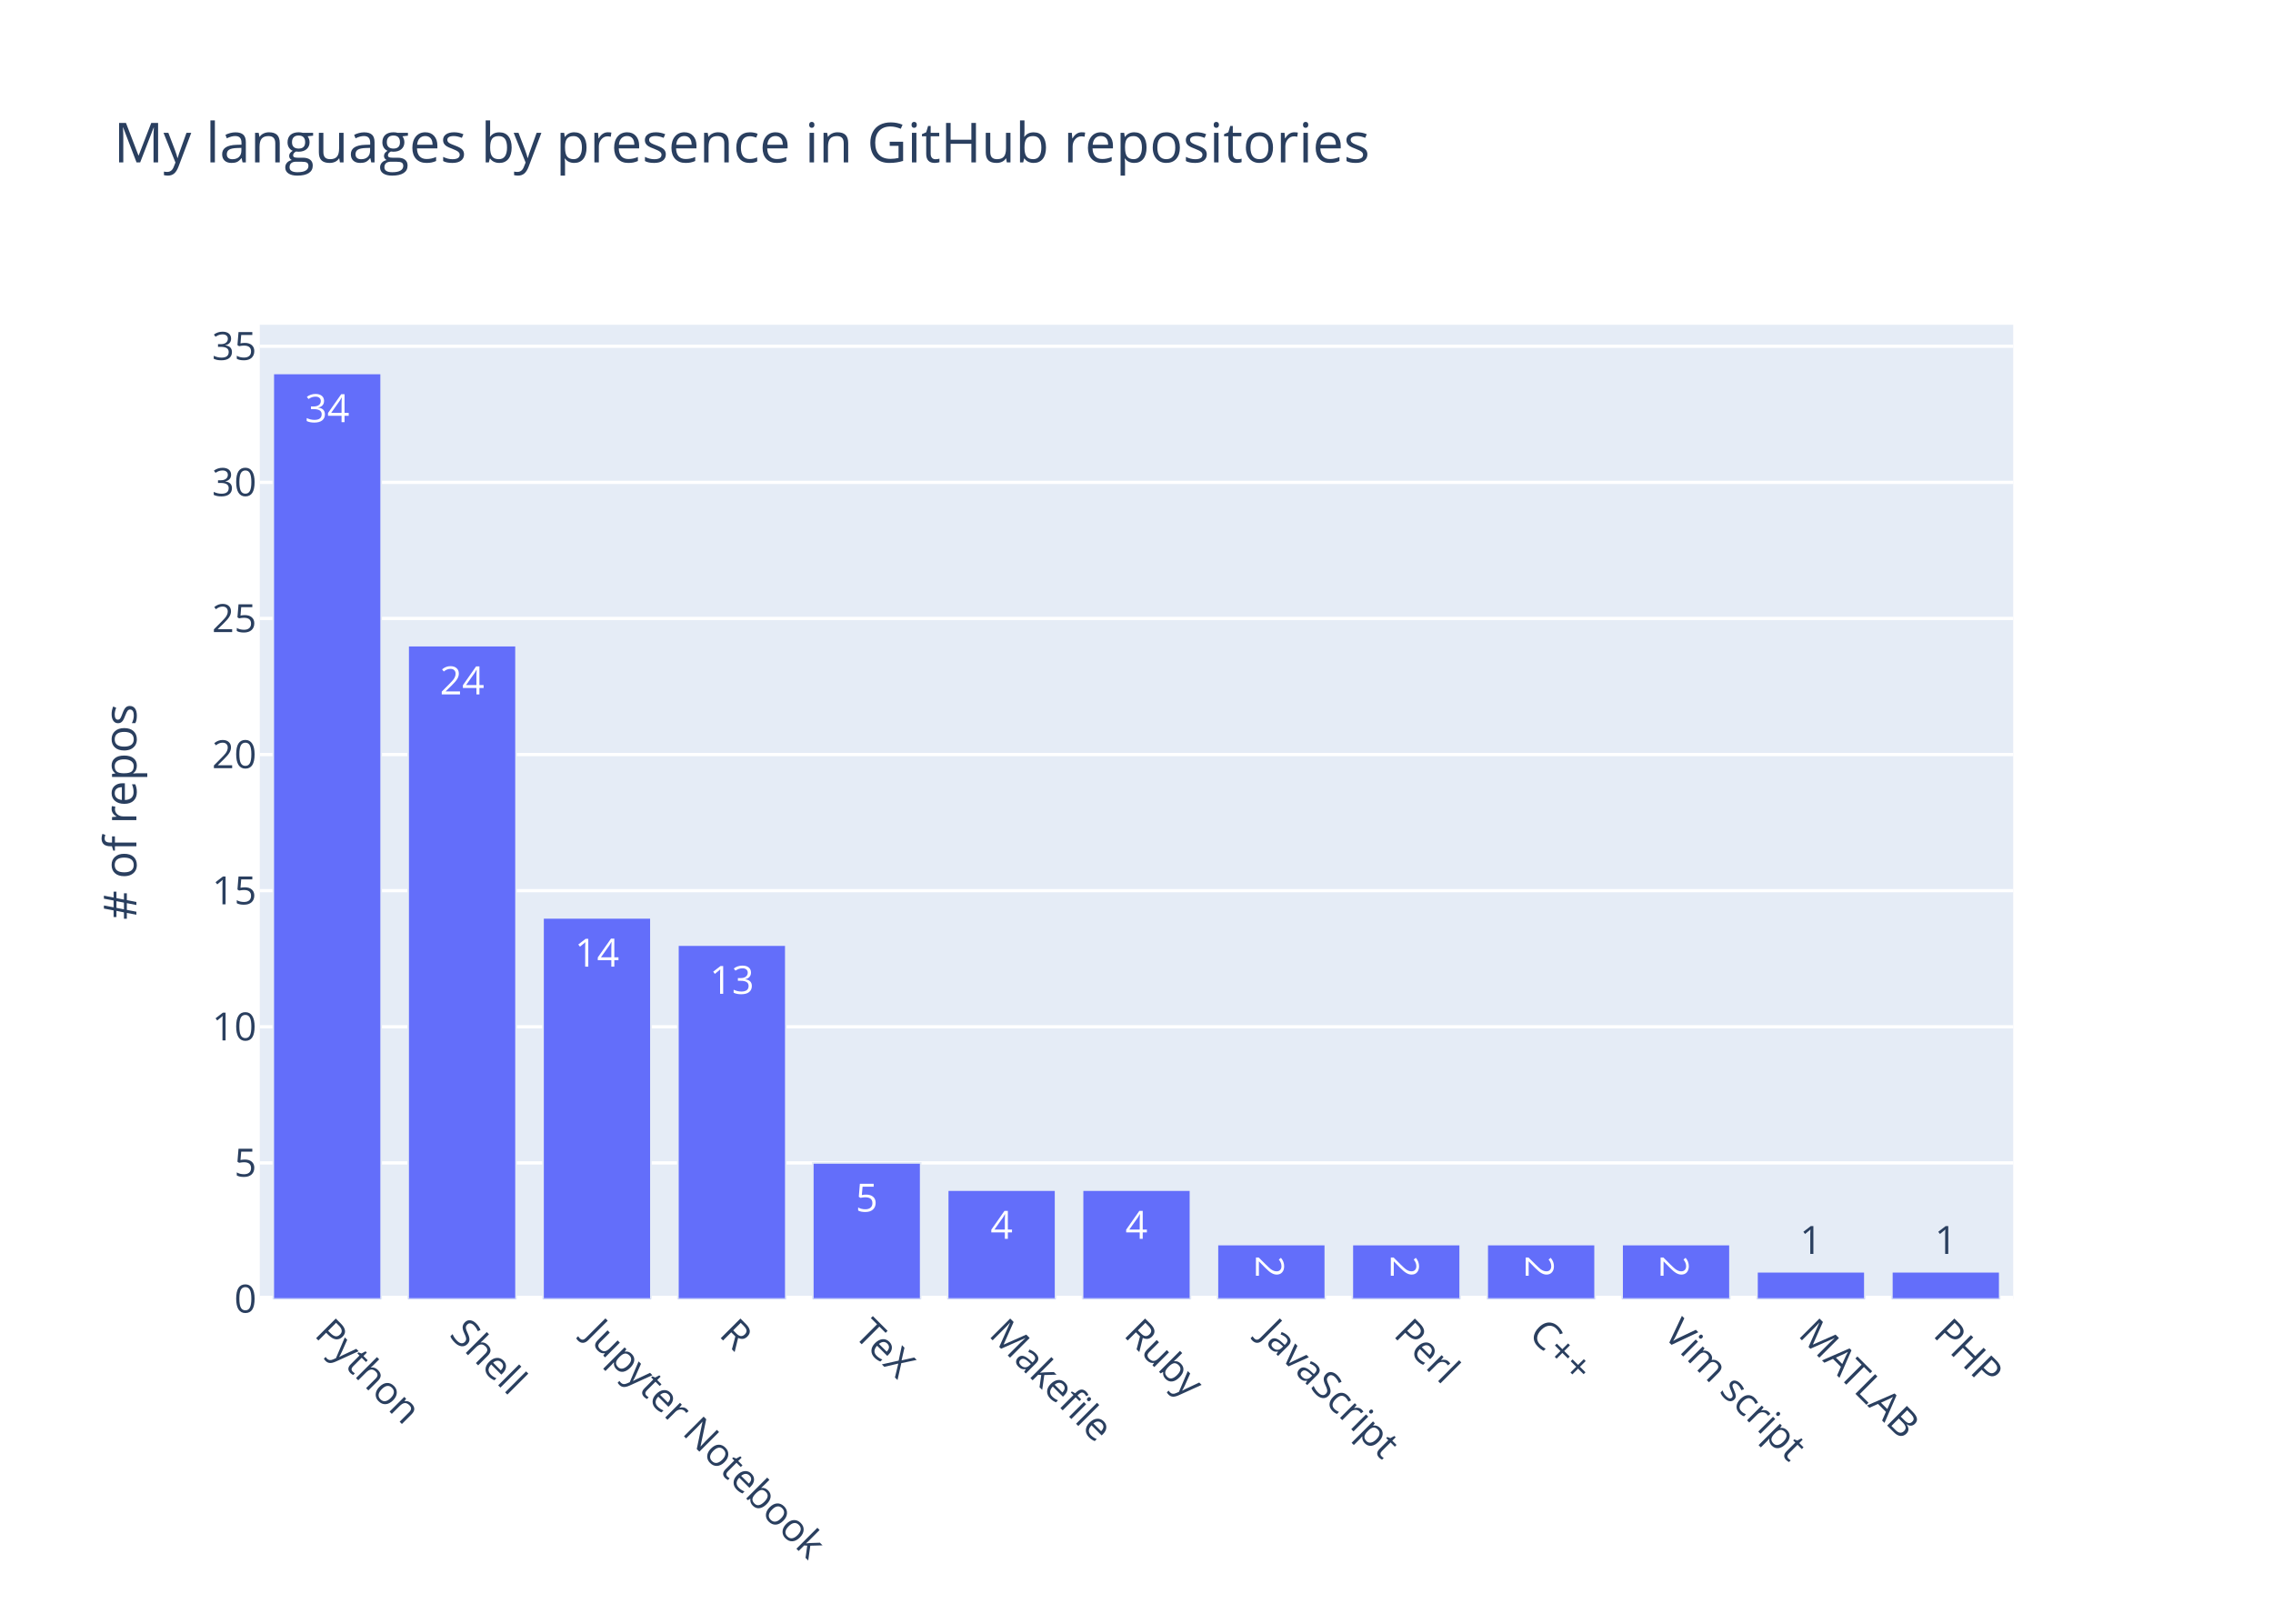
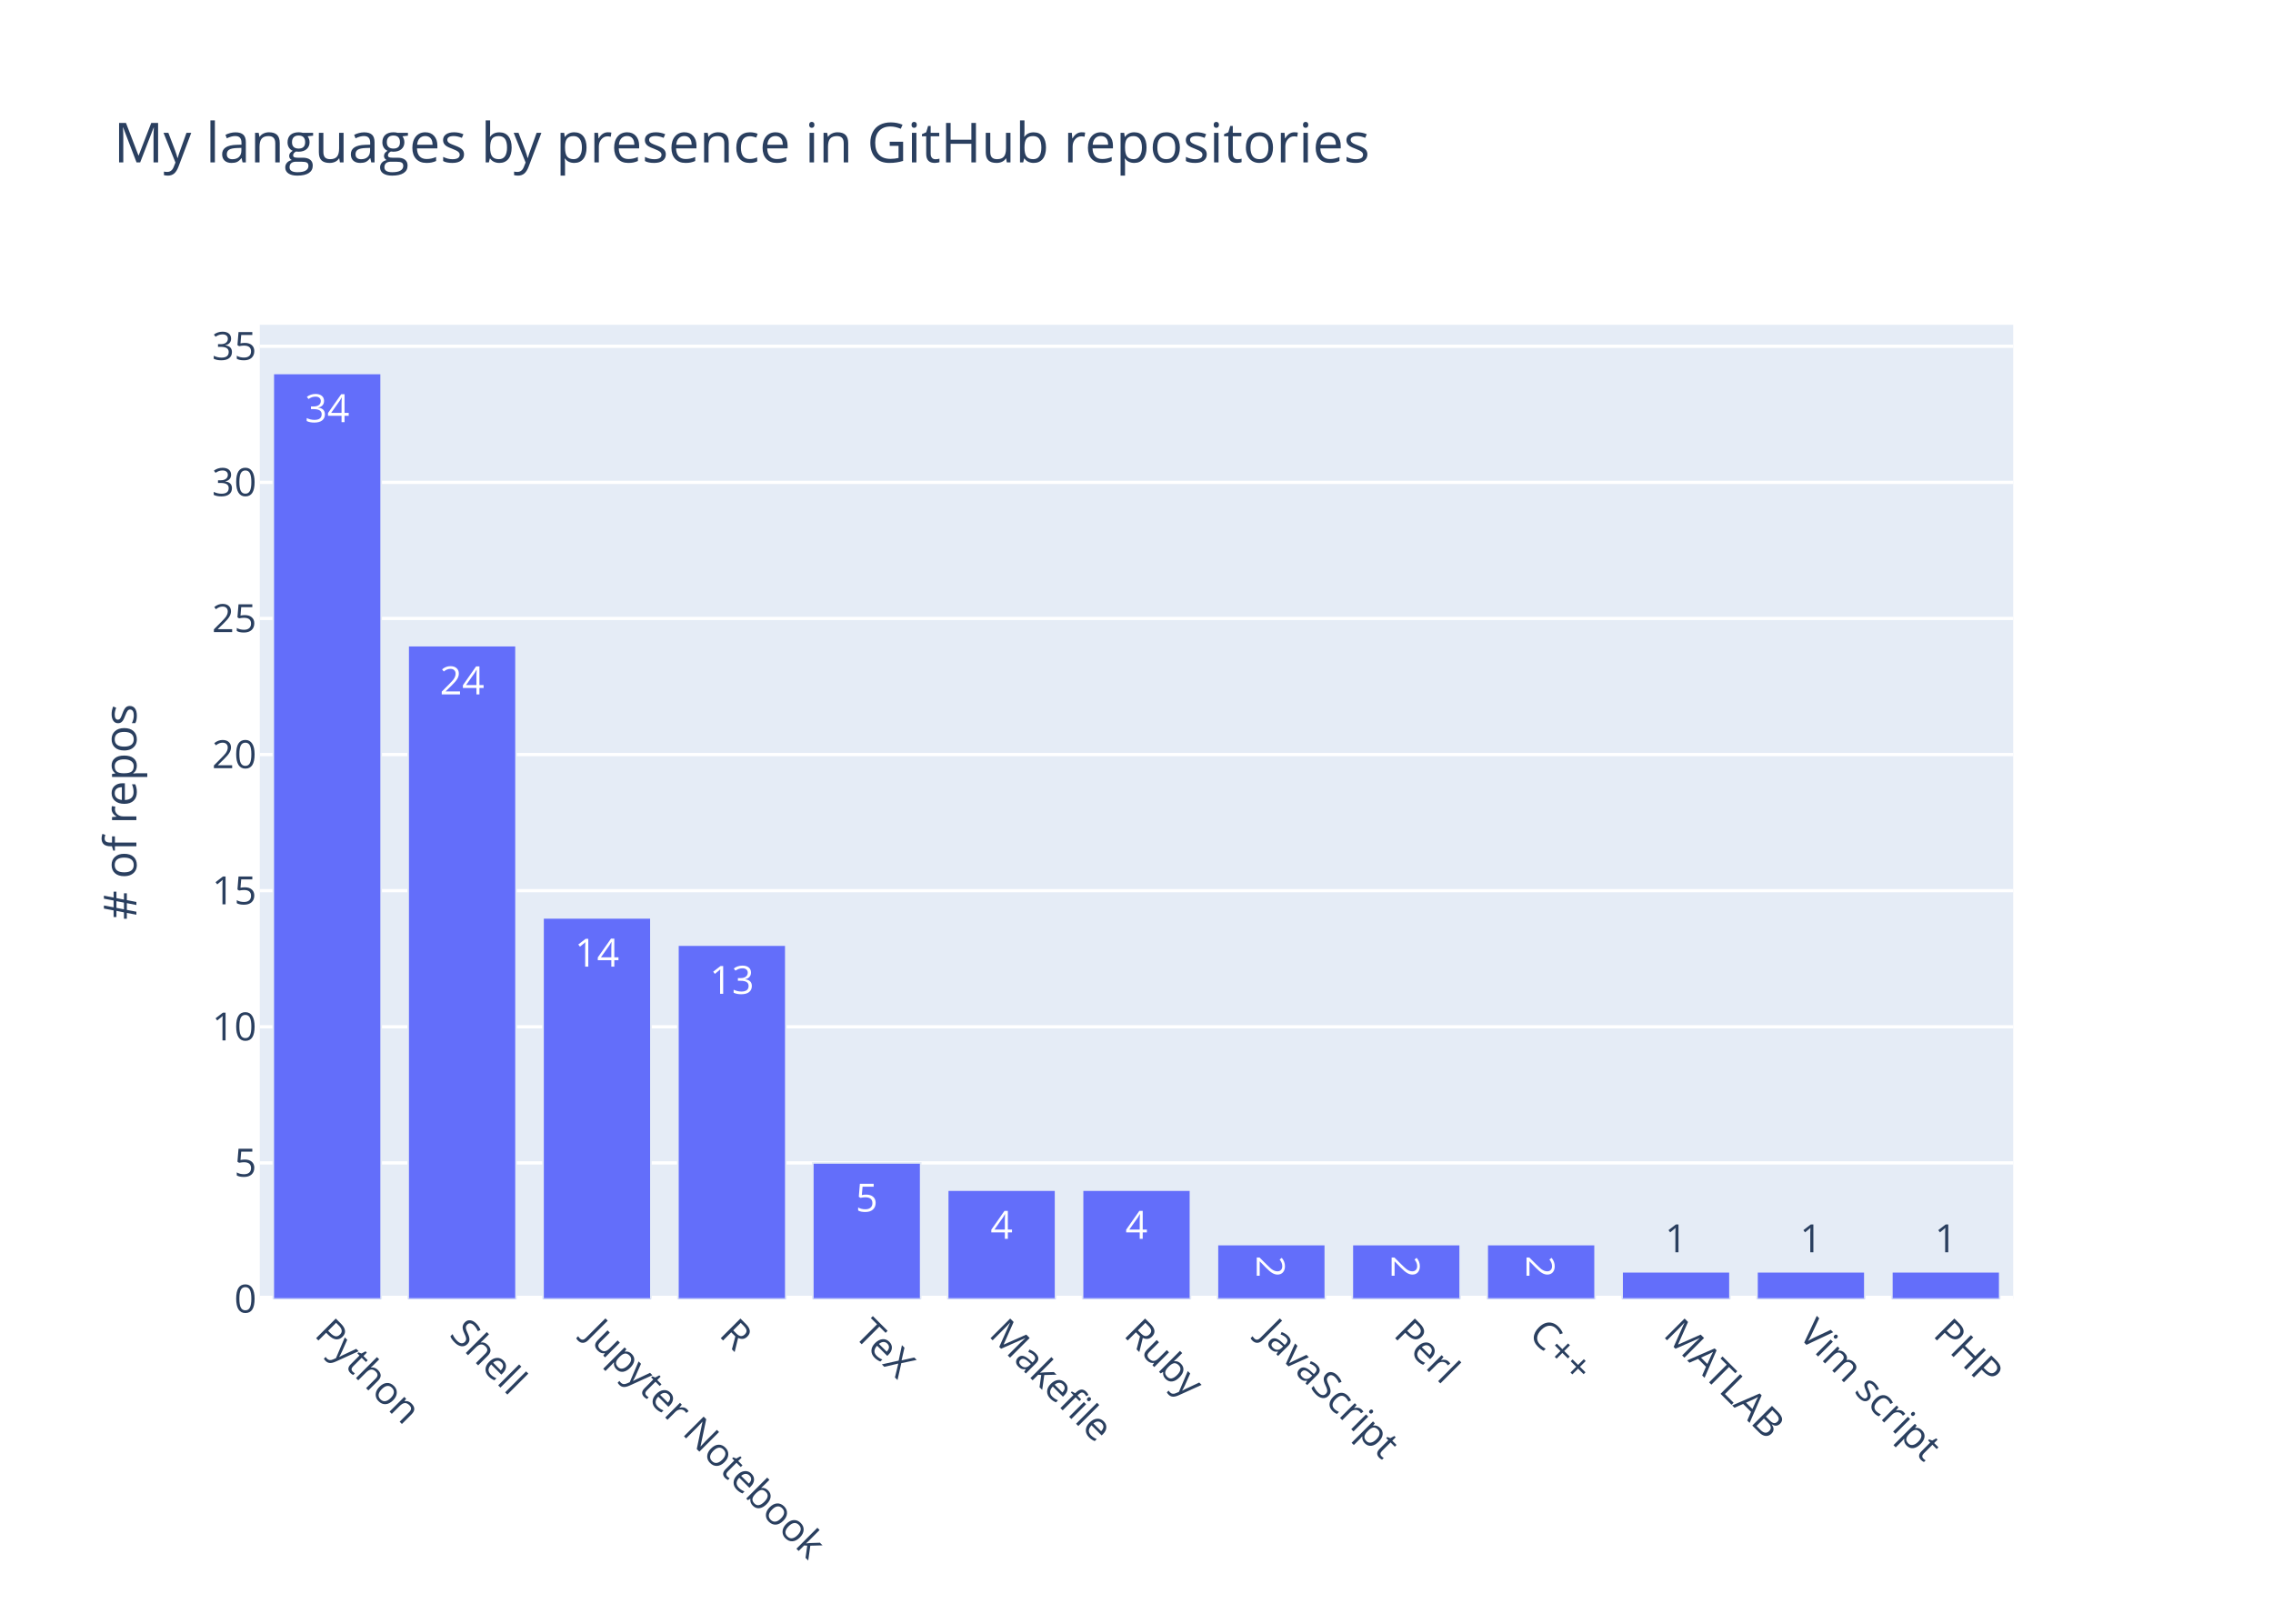
<svg xmlns="http://www.w3.org/2000/svg" class="main-svg" width="700" height="500" viewBox="0 0 700 500">
  <rect x="0" y="0" width="700" height="500" style="fill: rgb(255, 255, 255); fill-opacity: 1;" />
-   <defs id="defs-3e3077">
+   <defs id="defs-f35ca7">
    <g class="clips">
-       <clipPath id="clip3e3077xyplot" class="plotclip">
+       <clipPath id="clipf35ca7xyplot" class="plotclip">
        <rect width="540" height="300" />
      </clipPath>
-       <clipPath class="axesclip" id="clip3e3077x">
+       <clipPath class="axesclip" id="clipf35ca7x">
        <rect x="80" y="0" width="540" height="500" />
      </clipPath>
-       <clipPath class="axesclip" id="clip3e3077y">
+       <clipPath class="axesclip" id="clipf35ca7y">
        <rect x="0" y="100" width="700" height="300" />
      </clipPath>
-       <clipPath class="axesclip" id="clip3e3077xy">
+       <clipPath class="axesclip" id="clipf35ca7xy">
        <rect x="80" y="100" width="540" height="300" />
      </clipPath>
    </g>
    <g class="gradients" />
  </defs>
  <g class="bglayer">
    <rect class="bg" x="80" y="100" width="540" height="300" style="fill: rgb(229, 236, 246); fill-opacity: 1; stroke-width: 0;" />
  </g>
  <g class="layer-below">
    <g class="imagelayer" />
    <g class="shapelayer" />
  </g>
  <g class="cartesianlayer">
    <g class="subplot xy">
      <g class="layer-subplot">
        <g class="shapelayer" />
        <g class="imagelayer" />
      </g>
      <g class="gridlayer">
        <g class="x" />
        <g class="y">
          <path class="ygrid crisp" transform="translate(0,358.09)" d="M80,0h540" style="stroke: rgb(255, 255, 255); stroke-opacity: 1; stroke-width: 1px;" />
          <path class="ygrid crisp" transform="translate(0,316.18)" d="M80,0h540" style="stroke: rgb(255, 255, 255); stroke-opacity: 1; stroke-width: 1px;" />
          <path class="ygrid crisp" transform="translate(0,274.26)" d="M80,0h540" style="stroke: rgb(255, 255, 255); stroke-opacity: 1; stroke-width: 1px;" />
          <path class="ygrid crisp" transform="translate(0,232.35)" d="M80,0h540" style="stroke: rgb(255, 255, 255); stroke-opacity: 1; stroke-width: 1px;" />
          <path class="ygrid crisp" transform="translate(0,190.44)" d="M80,0h540" style="stroke: rgb(255, 255, 255); stroke-opacity: 1; stroke-width: 1px;" />
          <path class="ygrid crisp" transform="translate(0,148.53)" d="M80,0h540" style="stroke: rgb(255, 255, 255); stroke-opacity: 1; stroke-width: 1px;" />
          <path class="ygrid crisp" transform="translate(0,106.62)" d="M80,0h540" style="stroke: rgb(255, 255, 255); stroke-opacity: 1; stroke-width: 1px;" />
        </g>
      </g>
      <g class="zerolinelayer">
        <path class="yzl zl crisp" transform="translate(0,400)" d="M80,0h540" style="stroke: rgb(255, 255, 255); stroke-opacity: 1; stroke-width: 2px;" />
      </g>
      <path class="xlines-below" />
      <path class="ylines-below" />
      <g class="overlines-below" />
      <g class="xaxislayer-below" />
      <g class="yaxislayer-below" />
      <g class="overaxes-below" />
-       <g class="plot" transform="translate(80, 100)" clip-path="url('#clip3e3077xyplot')">
+       <g class="plot" transform="translate(80, 100)" clip-path="url('#clipf35ca7xyplot')">
        <g class="barlayer mlayer">
          <g class="trace bars" style="opacity: 1;">
            <g class="points">
              <g class="point">
                <path d="M4.15,300V15H37.38V300Z" style="vector-effect: non-scaling-stroke; opacity: 1; stroke-width: 0.5px; fill: rgb(99, 110, 250); fill-opacity: 1; stroke: rgb(229, 236, 246); stroke-opacity: 1;" />
                <text class="bartext bartext-inside" text-anchor="middle" data-notex="1" x="0" y="0" style="font-family: 'Open Sans', verdana, arial, sans-serif; font-size: 12px; fill: rgb(255, 255, 255); fill-opacity: 1; white-space: pre;" transform="translate(20.765 30)">34</text>
              </g>
              <g class="point">
                <path d="M45.69,300V98.82H78.92V300Z" style="vector-effect: non-scaling-stroke; opacity: 1; stroke-width: 0.5px; fill: rgb(99, 110, 250); fill-opacity: 1; stroke: rgb(229, 236, 246); stroke-opacity: 1;" />
                <text class="bartext bartext-inside" text-anchor="middle" data-notex="1" x="0" y="0" style="font-family: 'Open Sans', verdana, arial, sans-serif; font-size: 12px; fill: rgb(255, 255, 255); fill-opacity: 1; white-space: pre;" transform="translate(62.305 113.82)">24</text>
              </g>
              <g class="point">
                <path d="M87.23,300V182.65H120.46V300Z" style="vector-effect: non-scaling-stroke; opacity: 1; stroke-width: 0.5px; fill: rgb(99, 110, 250); fill-opacity: 1; stroke: rgb(229, 236, 246); stroke-opacity: 1;" />
                <text class="bartext bartext-inside" text-anchor="middle" data-notex="1" x="0" y="0" style="font-family: 'Open Sans', verdana, arial, sans-serif; font-size: 12px; fill: rgb(255, 255, 255); fill-opacity: 1; white-space: pre;" transform="translate(103.845 197.65)">14</text>
              </g>
              <g class="point">
                <path d="M128.77,300V191.03H162V300Z" style="vector-effect: non-scaling-stroke; opacity: 1; stroke-width: 0.5px; fill: rgb(99, 110, 250); fill-opacity: 1; stroke: rgb(229, 236, 246); stroke-opacity: 1;" />
                <text class="bartext bartext-inside" text-anchor="middle" data-notex="1" x="0" y="0" style="font-family: 'Open Sans', verdana, arial, sans-serif; font-size: 12px; fill: rgb(255, 255, 255); fill-opacity: 1; white-space: pre;" transform="translate(145.385 206.03)">13</text>
              </g>
              <g class="point">
                <path d="M170.31,300V258.09H203.54V300Z" style="vector-effect: non-scaling-stroke; opacity: 1; stroke-width: 0.5px; fill: rgb(99, 110, 250); fill-opacity: 1; stroke: rgb(229, 236, 246); stroke-opacity: 1;" />
                <text class="bartext bartext-inside" text-anchor="middle" data-notex="1" x="0" y="0" style="font-family: 'Open Sans', verdana, arial, sans-serif; font-size: 12px; fill: rgb(255, 255, 255); fill-opacity: 1; white-space: pre;" transform="translate(186.925 273.09)">5</text>
              </g>
              <g class="point">
                <path d="M211.85,300V266.47H245.08V300Z" style="vector-effect: non-scaling-stroke; opacity: 1; stroke-width: 0.5px; fill: rgb(99, 110, 250); fill-opacity: 1; stroke: rgb(229, 236, 246); stroke-opacity: 1;" />
                <text class="bartext bartext-inside" text-anchor="middle" data-notex="1" x="0" y="0" style="font-family: 'Open Sans', verdana, arial, sans-serif; font-size: 12px; fill: rgb(255, 255, 255); fill-opacity: 1; white-space: pre;" transform="translate(228.465 281.47)">4</text>
              </g>
              <g class="point">
                <path d="M253.38,300V266.47H286.62V300Z" style="vector-effect: non-scaling-stroke; opacity: 1; stroke-width: 0.5px; fill: rgb(99, 110, 250); fill-opacity: 1; stroke: rgb(229, 236, 246); stroke-opacity: 1;" />
                <text class="bartext bartext-inside" text-anchor="middle" data-notex="1" x="0" y="0" style="font-family: 'Open Sans', verdana, arial, sans-serif; font-size: 12px; fill: rgb(255, 255, 255); fill-opacity: 1; white-space: pre;" transform="translate(270 281.47)">4</text>
              </g>
              <g class="point">
                <path d="M294.92,300V283.24H328.15V300Z" style="vector-effect: non-scaling-stroke; opacity: 1; stroke-width: 0.5px; fill: rgb(99, 110, 250); fill-opacity: 1; stroke: rgb(229, 236, 246); stroke-opacity: 1;" />
-                 <text class="bartext bartext-inside" text-anchor="middle" data-notex="1" x="0" y="0" style="font-family: 'Open Sans', verdana, arial, sans-serif; font-size: 12px; fill: rgb(255, 255, 255); fill-opacity: 1; white-space: pre;" transform="translate(311.535 294.8025)rotate(90 0 -4.75) ">2</text>
+                 <text class="bartext bartext-inside" text-anchor="middle" data-notex="1" x="0" y="0" style="font-family: 'Open Sans', verdana, arial, sans-serif; font-size: 12px; fill: rgb(255, 255, 255); fill-opacity: 1; white-space: pre;" transform="translate(311.535 294.5525)rotate(90 0 -4.5) ">2</text>
              </g>
              <g class="point">
                <path d="M336.46,300V283.24H369.69V300Z" style="vector-effect: non-scaling-stroke; opacity: 1; stroke-width: 0.5px; fill: rgb(99, 110, 250); fill-opacity: 1; stroke: rgb(229, 236, 246); stroke-opacity: 1;" />
-                 <text class="bartext bartext-inside" text-anchor="middle" data-notex="1" x="0" y="0" style="font-family: 'Open Sans', verdana, arial, sans-serif; font-size: 12px; fill: rgb(255, 255, 255); fill-opacity: 1; white-space: pre;" transform="translate(353.075 294.8025)rotate(90 0 -4.75) ">2</text>
+                 <text class="bartext bartext-inside" text-anchor="middle" data-notex="1" x="0" y="0" style="font-family: 'Open Sans', verdana, arial, sans-serif; font-size: 12px; fill: rgb(255, 255, 255); fill-opacity: 1; white-space: pre;" transform="translate(353.075 294.5525)rotate(90 0 -4.5) ">2</text>
              </g>
              <g class="point">
                <path d="M378,300V283.24H411.23V300Z" style="vector-effect: non-scaling-stroke; opacity: 1; stroke-width: 0.5px; fill: rgb(99, 110, 250); fill-opacity: 1; stroke: rgb(229, 236, 246); stroke-opacity: 1;" />
-                 <text class="bartext bartext-inside" text-anchor="middle" data-notex="1" x="0" y="0" style="font-family: 'Open Sans', verdana, arial, sans-serif; font-size: 12px; fill: rgb(255, 255, 255); fill-opacity: 1; white-space: pre;" transform="translate(394.615 294.8025)rotate(90 0 -4.75) ">2</text>
-               </g>
-               <g class="point">
-                 <path d="M419.54,300V283.24H452.77V300Z" style="vector-effect: non-scaling-stroke; opacity: 1; stroke-width: 0.5px; fill: rgb(99, 110, 250); fill-opacity: 1; stroke: rgb(229, 236, 246); stroke-opacity: 1;" />
-                 <text class="bartext bartext-inside" text-anchor="middle" data-notex="1" x="0" y="0" style="font-family: 'Open Sans', verdana, arial, sans-serif; font-size: 12px; fill: rgb(255, 255, 255); fill-opacity: 1; white-space: pre;" transform="translate(436.155 294.8025)rotate(90 0 -4.75) ">2</text>
+                 <text class="bartext bartext-inside" text-anchor="middle" data-notex="1" x="0" y="0" style="font-family: 'Open Sans', verdana, arial, sans-serif; font-size: 12px; fill: rgb(255, 255, 255); fill-opacity: 1; white-space: pre;" transform="translate(394.615 294.5525)rotate(90 0 -4.5) ">2</text>
+               </g>
+               <g class="point">
+                 <path d="M419.54,300V291.62H452.77V300Z" style="vector-effect: non-scaling-stroke; opacity: 1; stroke-width: 0.5px; fill: rgb(99, 110, 250); fill-opacity: 1; stroke: rgb(229, 236, 246); stroke-opacity: 1;" />
+                 <text class="bartext bartext-outside" text-anchor="middle" data-notex="1" x="0" y="0" style="font-family: 'Open Sans', verdana, arial, sans-serif; font-size: 12px; fill: rgb(42, 63, 95); fill-opacity: 1; white-space: pre;" transform="translate(436.155 285.62)">1</text>
              </g>
              <g class="point">
                <path d="M461.08,300V291.62H494.31V300Z" style="vector-effect: non-scaling-stroke; opacity: 1; stroke-width: 0.5px; fill: rgb(99, 110, 250); fill-opacity: 1; stroke: rgb(229, 236, 246); stroke-opacity: 1;" />
-                 <text class="bartext bartext-outside" text-anchor="middle" data-notex="1" x="0" y="0" style="font-family: 'Open Sans', verdana, arial, sans-serif; font-size: 12px; fill: rgb(42, 63, 95); fill-opacity: 1; white-space: pre;" transform="translate(477.695 286.12)">1</text>
+                 <text class="bartext bartext-outside" text-anchor="middle" data-notex="1" x="0" y="0" style="font-family: 'Open Sans', verdana, arial, sans-serif; font-size: 12px; fill: rgb(42, 63, 95); fill-opacity: 1; white-space: pre;" transform="translate(477.695 285.62)">1</text>
              </g>
              <g class="point">
                <path d="M502.62,300V291.62H535.85V300Z" style="vector-effect: non-scaling-stroke; opacity: 1; stroke-width: 0.5px; fill: rgb(99, 110, 250); fill-opacity: 1; stroke: rgb(229, 236, 246); stroke-opacity: 1;" />
-                 <text class="bartext bartext-outside" text-anchor="middle" data-notex="1" x="0" y="0" style="font-family: 'Open Sans', verdana, arial, sans-serif; font-size: 12px; fill: rgb(42, 63, 95); fill-opacity: 1; white-space: pre;" transform="translate(519.235 286.12)">1</text>
+                 <text class="bartext bartext-outside" text-anchor="middle" data-notex="1" x="0" y="0" style="font-family: 'Open Sans', verdana, arial, sans-serif; font-size: 12px; fill: rgb(42, 63, 95); fill-opacity: 1; white-space: pre;" transform="translate(519.235 285.62)">1</text>
              </g>
            </g>
          </g>
        </g>
      </g>
      <g class="overplot" />
      <path class="xlines-above crisp" d="M0,0" style="fill: none;" />
      <path class="ylines-above crisp" d="M0,0" style="fill: none;" />
      <g class="overlines-above" />
      <g class="xaxislayer-above">
        <g class="xtick">
          <text text-anchor="start" x="0" y="413" transform="translate(100.77,0) rotate(45,0,407)" style="font-family: 'Open Sans', verdana, arial, sans-serif; font-size: 12px; fill: rgb(42, 63, 95); fill-opacity: 1; white-space: pre;">Python</text>
        </g>
        <g class="xtick">
          <text text-anchor="start" x="0" y="413" transform="translate(142.31,0) rotate(45,0,407)" style="font-family: 'Open Sans', verdana, arial, sans-serif; font-size: 12px; fill: rgb(42, 63, 95); fill-opacity: 1; white-space: pre;">Shell</text>
        </g>
        <g class="xtick">
          <text text-anchor="start" x="0" y="413" transform="translate(183.85,0) rotate(45,0,407)" style="font-family: 'Open Sans', verdana, arial, sans-serif; font-size: 12px; fill: rgb(42, 63, 95); fill-opacity: 1; white-space: pre;">Jupyter Notebook</text>
        </g>
        <g class="xtick">
          <text text-anchor="start" x="0" y="413" transform="translate(225.38,0) rotate(45,0,407)" style="font-family: 'Open Sans', verdana, arial, sans-serif; font-size: 12px; fill: rgb(42, 63, 95); fill-opacity: 1; white-space: pre;">R</text>
        </g>
        <g class="xtick">
          <text text-anchor="start" x="0" y="413" transform="translate(266.92,0) rotate(45,0,407)" style="font-family: 'Open Sans', verdana, arial, sans-serif; font-size: 12px; fill: rgb(42, 63, 95); fill-opacity: 1; white-space: pre;">TeX</text>
        </g>
        <g class="xtick">
          <text text-anchor="start" x="0" y="413" transform="translate(308.46,0) rotate(45,0,407)" style="font-family: 'Open Sans', verdana, arial, sans-serif; font-size: 12px; fill: rgb(42, 63, 95); fill-opacity: 1; white-space: pre;">Makefile</text>
        </g>
        <g class="xtick">
          <text text-anchor="start" x="0" y="413" transform="translate(350,0) rotate(45,0,407)" style="font-family: 'Open Sans', verdana, arial, sans-serif; font-size: 12px; fill: rgb(42, 63, 95); fill-opacity: 1; white-space: pre;">Ruby</text>
        </g>
        <g class="xtick">
          <text text-anchor="start" x="0" y="413" transform="translate(391.54,0) rotate(45,0,407)" style="font-family: 'Open Sans', verdana, arial, sans-serif; font-size: 12px; fill: rgb(42, 63, 95); fill-opacity: 1; white-space: pre;">JavaScript</text>
        </g>
        <g class="xtick">
          <text text-anchor="start" x="0" y="413" transform="translate(433.08,0) rotate(45,0,407)" style="font-family: 'Open Sans', verdana, arial, sans-serif; font-size: 12px; fill: rgb(42, 63, 95); fill-opacity: 1; white-space: pre;">Perl</text>
        </g>
        <g class="xtick">
          <text text-anchor="start" x="0" y="413" transform="translate(474.62,0) rotate(45,0,407)" style="font-family: 'Open Sans', verdana, arial, sans-serif; font-size: 12px; fill: rgb(42, 63, 95); fill-opacity: 1; white-space: pre;">C++</text>
        </g>
        <g class="xtick">
-           <text text-anchor="start" x="0" y="413" transform="translate(516.15,0) rotate(45,0,407)" style="font-family: 'Open Sans', verdana, arial, sans-serif; font-size: 12px; fill: rgb(42, 63, 95); fill-opacity: 1; white-space: pre;">Vim script</text>
-         </g>
-         <g class="xtick">
-           <text text-anchor="start" x="0" y="413" transform="translate(557.69,0) rotate(45,0,407)" style="font-family: 'Open Sans', verdana, arial, sans-serif; font-size: 12px; fill: rgb(42, 63, 95); fill-opacity: 1; white-space: pre;">MATLAB</text>
+           <text text-anchor="start" x="0" y="413" transform="translate(516.15,0) rotate(45,0,407)" style="font-family: 'Open Sans', verdana, arial, sans-serif; font-size: 12px; fill: rgb(42, 63, 95); fill-opacity: 1; white-space: pre;">MATLAB</text>
+         </g>
+         <g class="xtick">
+           <text text-anchor="start" x="0" y="413" transform="translate(557.69,0) rotate(45,0,407)" style="font-family: 'Open Sans', verdana, arial, sans-serif; font-size: 12px; fill: rgb(42, 63, 95); fill-opacity: 1; white-space: pre;">Vim script</text>
        </g>
        <g class="xtick">
          <text text-anchor="start" x="0" y="413" transform="translate(599.23,0) rotate(45,0,407)" style="font-family: 'Open Sans', verdana, arial, sans-serif; font-size: 12px; fill: rgb(42, 63, 95); fill-opacity: 1; white-space: pre;">PHP</text>
        </g>
      </g>
      <g class="yaxislayer-above">
        <g class="ytick">
          <text text-anchor="end" x="79" y="4.2" transform="translate(0,400)" style="font-family: 'Open Sans', verdana, arial, sans-serif; font-size: 12px; fill: rgb(42, 63, 95); fill-opacity: 1; white-space: pre;">0</text>
        </g>
        <g class="ytick">
          <text text-anchor="end" x="79" y="4.2" transform="translate(0,358.09)" style="font-family: 'Open Sans', verdana, arial, sans-serif; font-size: 12px; fill: rgb(42, 63, 95); fill-opacity: 1; white-space: pre;">5</text>
        </g>
        <g class="ytick">
          <text text-anchor="end" x="79" y="4.2" transform="translate(0,316.18)" style="font-family: 'Open Sans', verdana, arial, sans-serif; font-size: 12px; fill: rgb(42, 63, 95); fill-opacity: 1; white-space: pre;">10</text>
        </g>
        <g class="ytick">
          <text text-anchor="end" x="79" y="4.2" transform="translate(0,274.26)" style="font-family: 'Open Sans', verdana, arial, sans-serif; font-size: 12px; fill: rgb(42, 63, 95); fill-opacity: 1; white-space: pre;">15</text>
        </g>
        <g class="ytick">
          <text text-anchor="end" x="79" y="4.2" transform="translate(0,232.35)" style="font-family: 'Open Sans', verdana, arial, sans-serif; font-size: 12px; fill: rgb(42, 63, 95); fill-opacity: 1; white-space: pre;">20</text>
        </g>
        <g class="ytick">
          <text text-anchor="end" x="79" y="4.2" transform="translate(0,190.44)" style="font-family: 'Open Sans', verdana, arial, sans-serif; font-size: 12px; fill: rgb(42, 63, 95); fill-opacity: 1; white-space: pre;">25</text>
        </g>
        <g class="ytick">
          <text text-anchor="end" x="79" y="4.2" transform="translate(0,148.53)" style="font-family: 'Open Sans', verdana, arial, sans-serif; font-size: 12px; fill: rgb(42, 63, 95); fill-opacity: 1; white-space: pre;">30</text>
        </g>
        <g class="ytick">
          <text text-anchor="end" x="79" y="4.2" transform="translate(0,106.62)" style="font-family: 'Open Sans', verdana, arial, sans-serif; font-size: 12px; fill: rgb(42, 63, 95); fill-opacity: 1; white-space: pre;">35</text>
        </g>
      </g>
      <g class="overaxes-above" />
    </g>
  </g>
  <g class="polarlayer" />
  <g class="ternarylayer" />
  <g class="geolayer" />
  <g class="funnelarealayer" />
  <g class="pielayer" />
  <g class="treemaplayer" />
  <g class="sunburstlayer" />
  <g class="glimages" />
-   <defs id="topdefs-3e3077">
+   <defs id="topdefs-f35ca7">
    <g class="clips" />
  </defs>
  <g class="layer-above">
    <g class="imagelayer" />
    <g class="shapelayer" />
  </g>
  <g class="infolayer">
    <g class="g-gtitle">
      <text class="gtitle" x="35" y="50" text-anchor="start" dy="0em" style="font-family: 'Open Sans', verdana, arial, sans-serif; font-size: 17px; fill: rgb(42, 63, 95); opacity: 1; font-weight: normal; white-space: pre;">My languages by presence in GitHub repositories</text>
    </g>
    <g class="g-xtitle" />
    <g class="g-ytitle">
      <text class="ytitle" transform="rotate(-90,42,250)" x="42" y="250" text-anchor="middle" style="font-family: 'Open Sans', verdana, arial, sans-serif; font-size: 14px; fill: rgb(42, 63, 95); opacity: 1; font-weight: normal; white-space: pre;"># of repos</text>
    </g>
  </g>
</svg>
